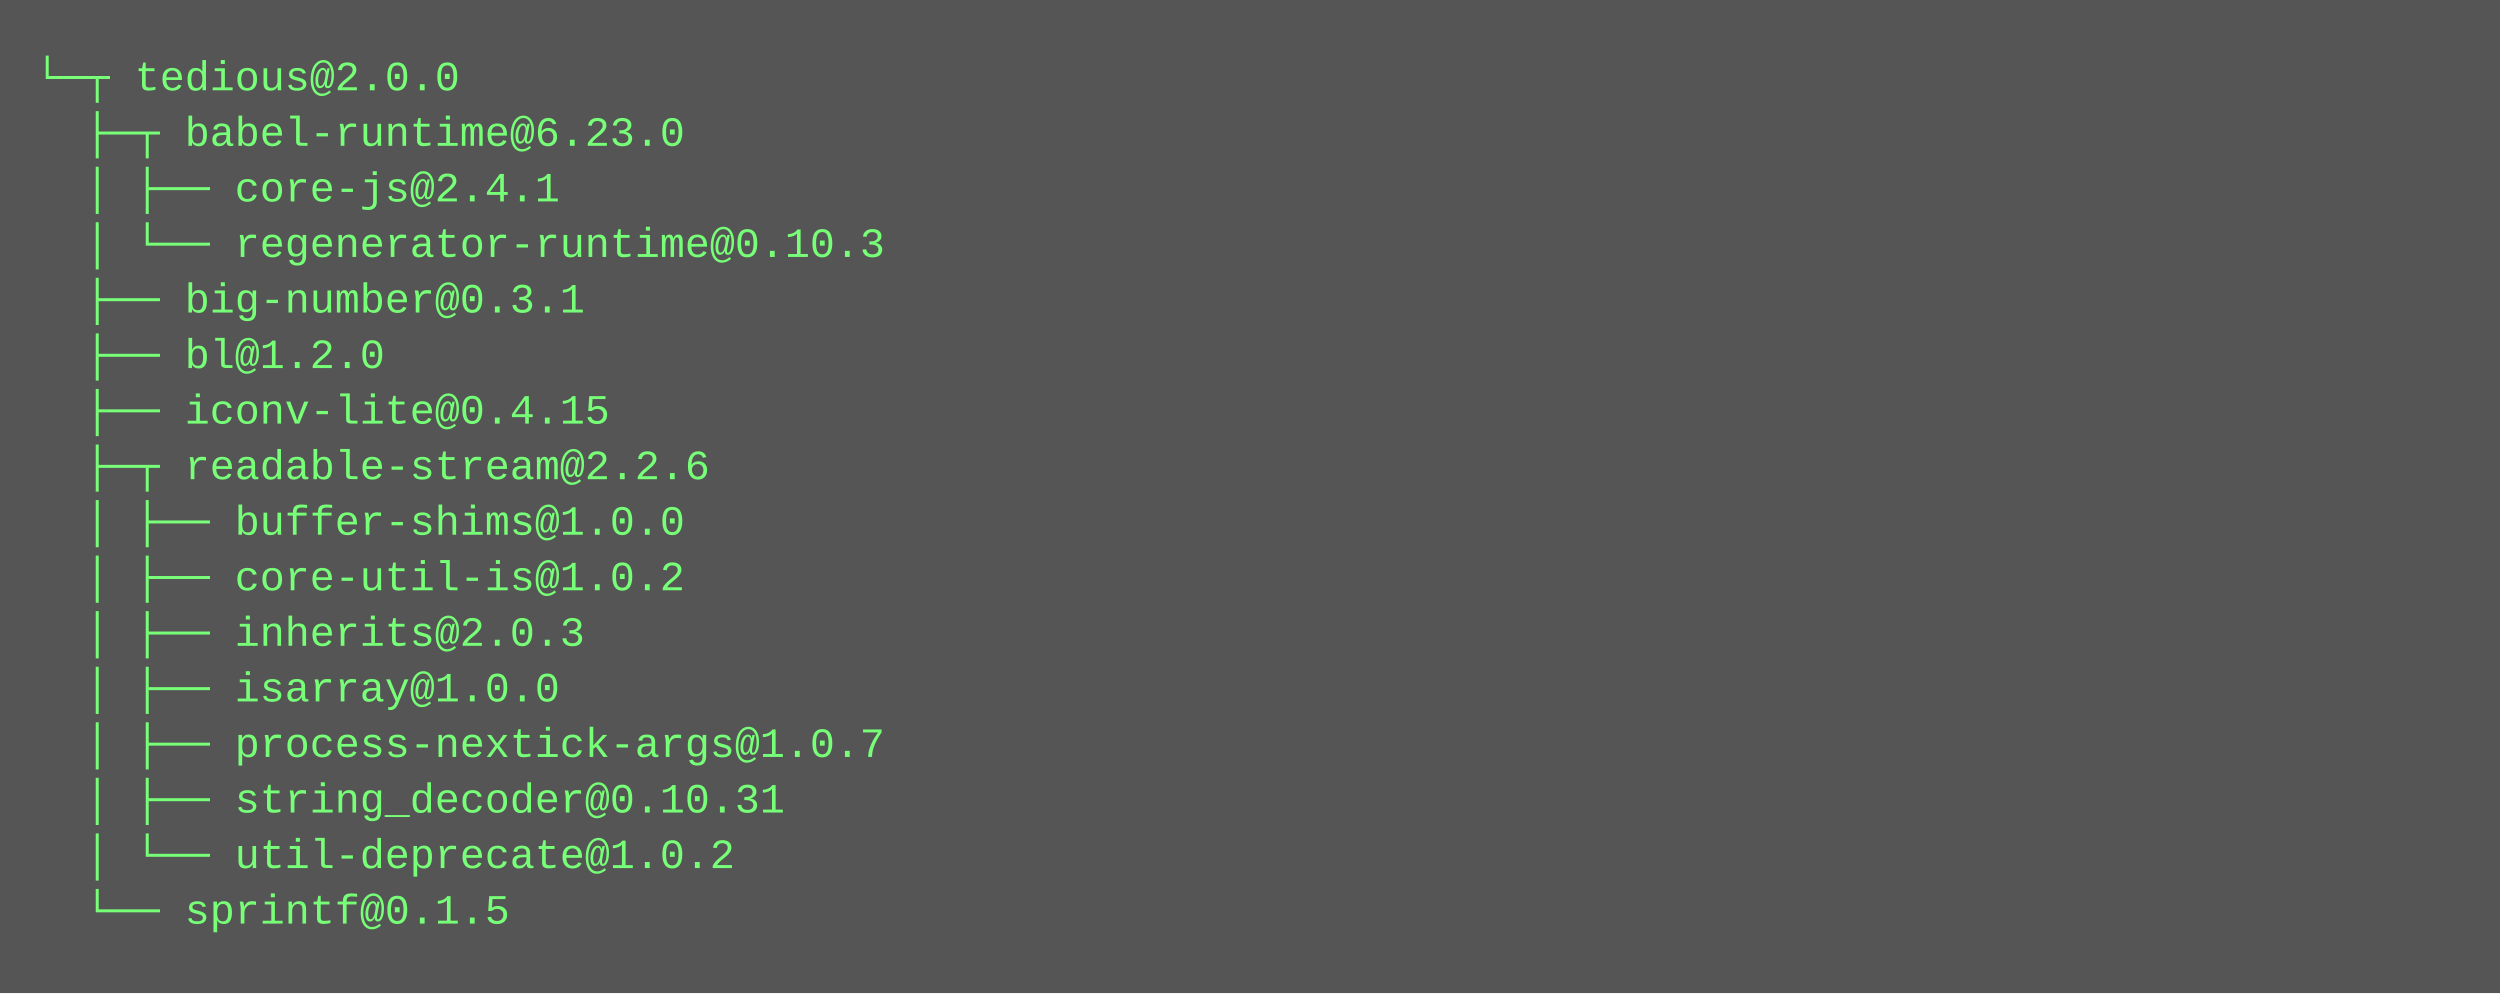
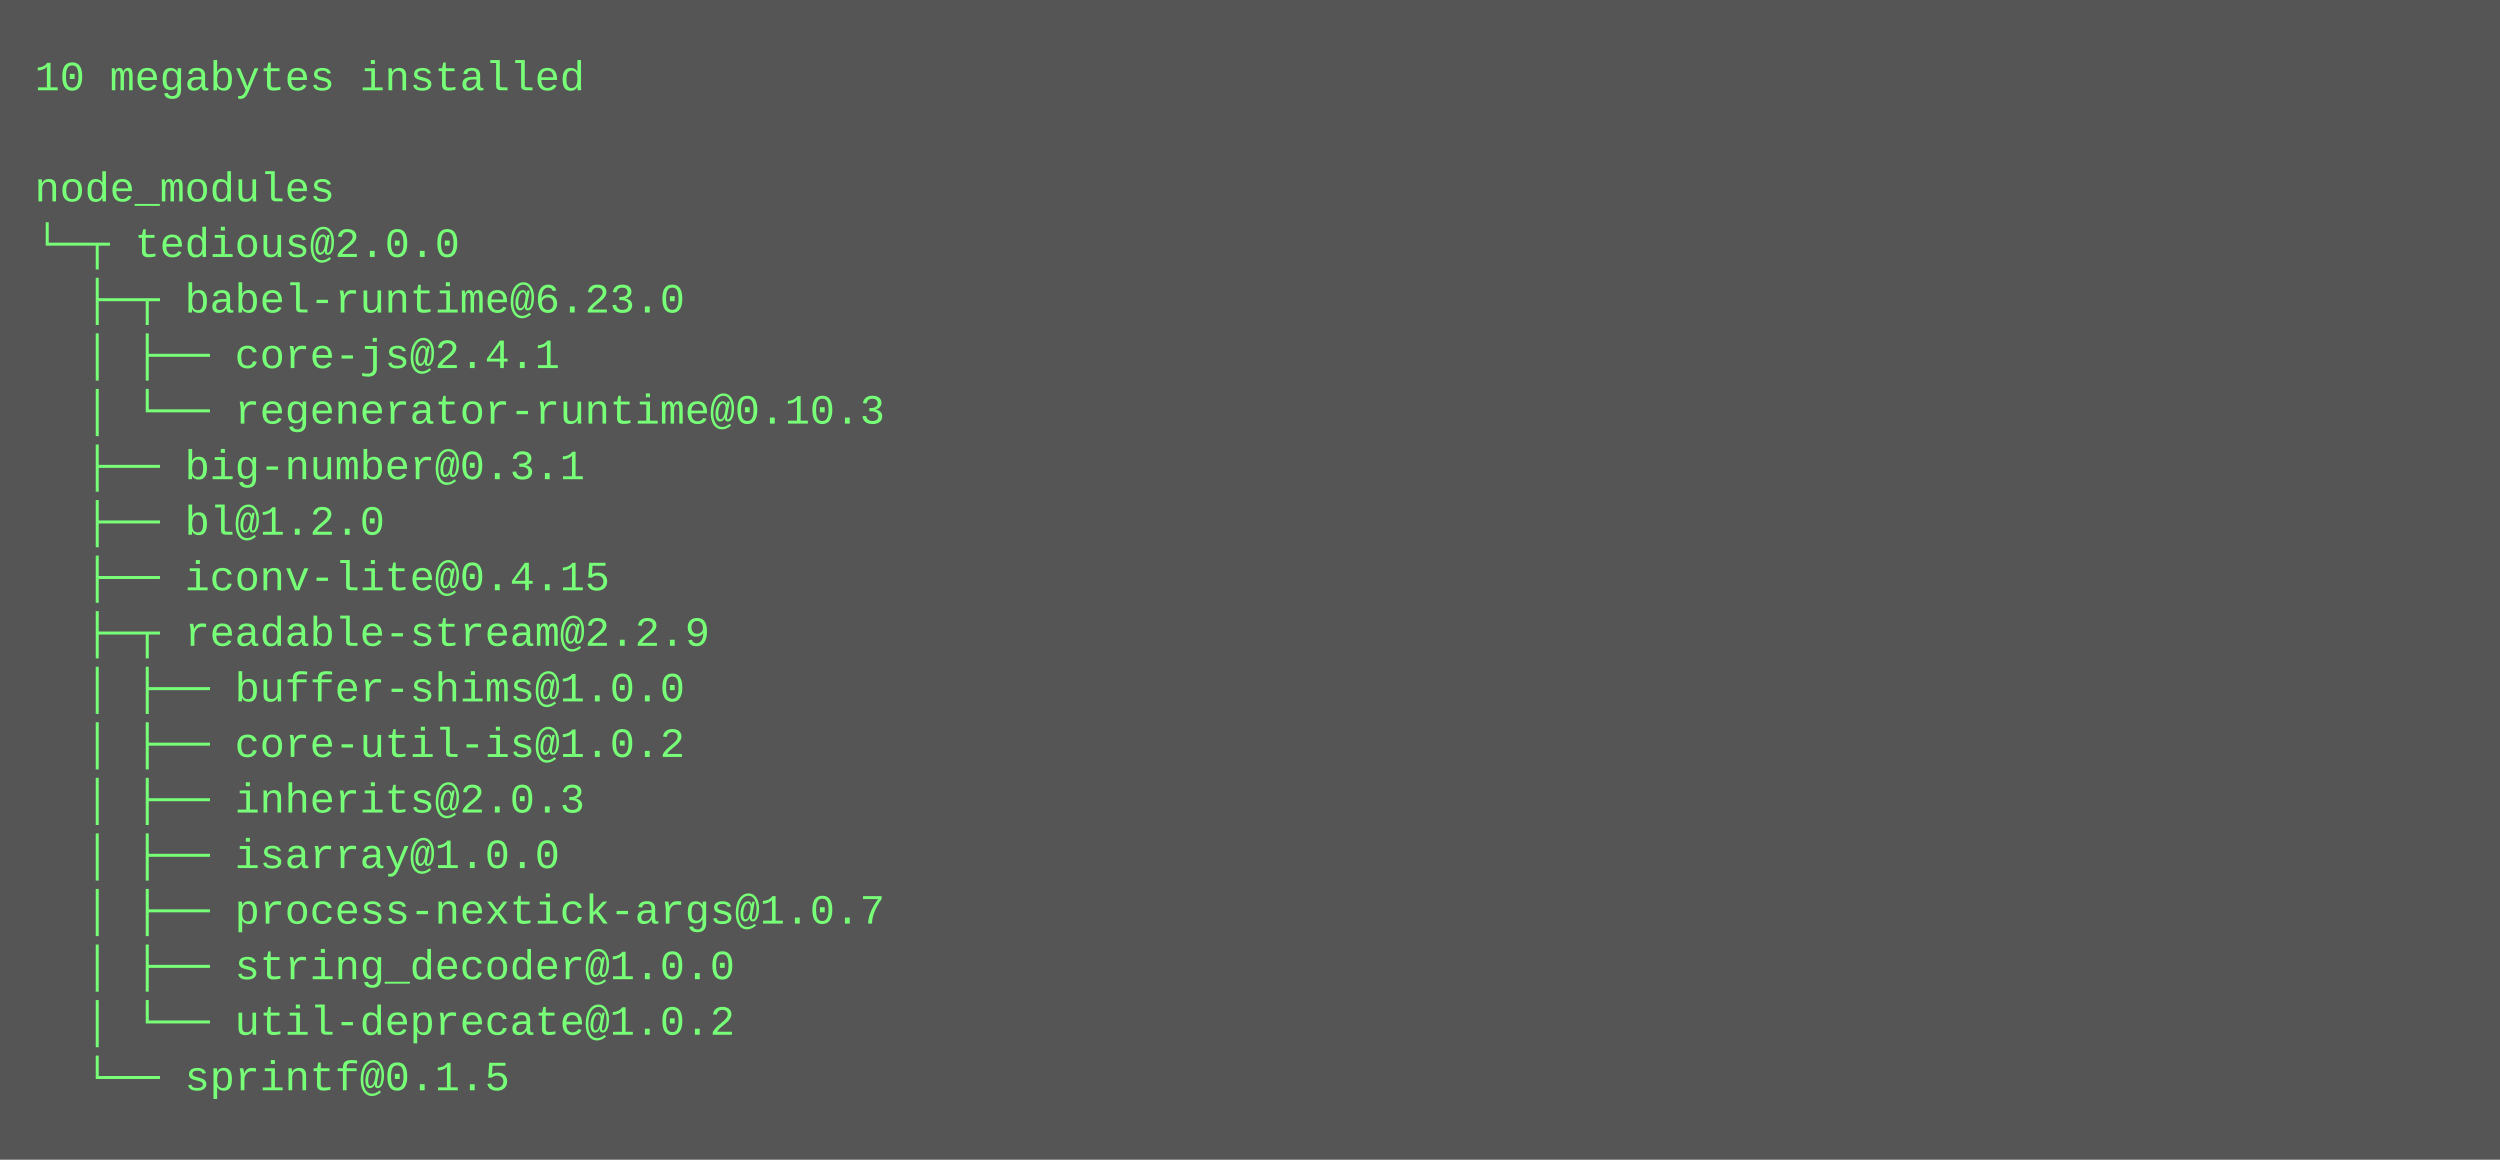
- <svg xmlns="http://www.w3.org/2000/svg" height="286" width="720">
-   <rect height="286" fill="#555" width="720" />
+ <svg xmlns="http://www.w3.org/2000/svg" height="334" width="720">
+   <rect height="334" fill="#555" width="720" />
  <text fill="#7f7" font-family="Courier New" font-size="12" xml:space="preserve">
-     <tspan x="10" y="26">└─┬ tedious@2.0.0 </tspan>
-     <tspan x="10" y="42">  ├─┬ babel-runtime@6.23.0 </tspan>
-     <tspan x="10" y="58">  │ ├── core-js@2.4.1 </tspan>
-     <tspan x="10" y="74">  │ └── regenerator-runtime@0.10.3 </tspan>
-     <tspan x="10" y="90">  ├── big-number@0.3.1 </tspan>
-     <tspan x="10" y="106">  ├── bl@1.2.0 </tspan>
-     <tspan x="10" y="122">  ├── iconv-lite@0.4.15 </tspan>
-     <tspan x="10" y="138">  ├─┬ readable-stream@2.2.6 </tspan>
-     <tspan x="10" y="154">  │ ├── buffer-shims@1.0.0 </tspan>
-     <tspan x="10" y="170">  │ ├── core-util-is@1.0.2 </tspan>
-     <tspan x="10" y="186">  │ ├── inherits@2.0.3 </tspan>
-     <tspan x="10" y="202">  │ ├── isarray@1.0.0 </tspan>
-     <tspan x="10" y="218">  │ ├── process-nextick-args@1.0.7 </tspan>
-     <tspan x="10" y="234">  │ ├── string_decoder@0.10.31 </tspan>
-     <tspan x="10" y="250">  │ └── util-deprecate@1.0.2 </tspan>
-     <tspan x="10" y="266">  └── sprintf@0.1.5</tspan>
+     <tspan x="10" y="26">10 megabytes installed</tspan>
+     <tspan x="10" y="42" />
+     <tspan x="10" y="58">node_modules</tspan>
+     <tspan x="10" y="74">└─┬ tedious@2.0.0 </tspan>
+     <tspan x="10" y="90">  ├─┬ babel-runtime@6.23.0 </tspan>
+     <tspan x="10" y="106">  │ ├── core-js@2.4.1 </tspan>
+     <tspan x="10" y="122">  │ └── regenerator-runtime@0.10.3 </tspan>
+     <tspan x="10" y="138">  ├── big-number@0.3.1 </tspan>
+     <tspan x="10" y="154">  ├── bl@1.2.0 </tspan>
+     <tspan x="10" y="170">  ├── iconv-lite@0.4.15 </tspan>
+     <tspan x="10" y="186">  ├─┬ readable-stream@2.2.9 </tspan>
+     <tspan x="10" y="202">  │ ├── buffer-shims@1.0.0 </tspan>
+     <tspan x="10" y="218">  │ ├── core-util-is@1.0.2 </tspan>
+     <tspan x="10" y="234">  │ ├── inherits@2.0.3 </tspan>
+     <tspan x="10" y="250">  │ ├── isarray@1.0.0 </tspan>
+     <tspan x="10" y="266">  │ ├── process-nextick-args@1.0.7 </tspan>
+     <tspan x="10" y="282">  │ ├── string_decoder@1.0.0 </tspan>
+     <tspan x="10" y="298">  │ └── util-deprecate@1.0.2 </tspan>
+     <tspan x="10" y="314">  └── sprintf@0.1.5</tspan>
  </text>
</svg>
